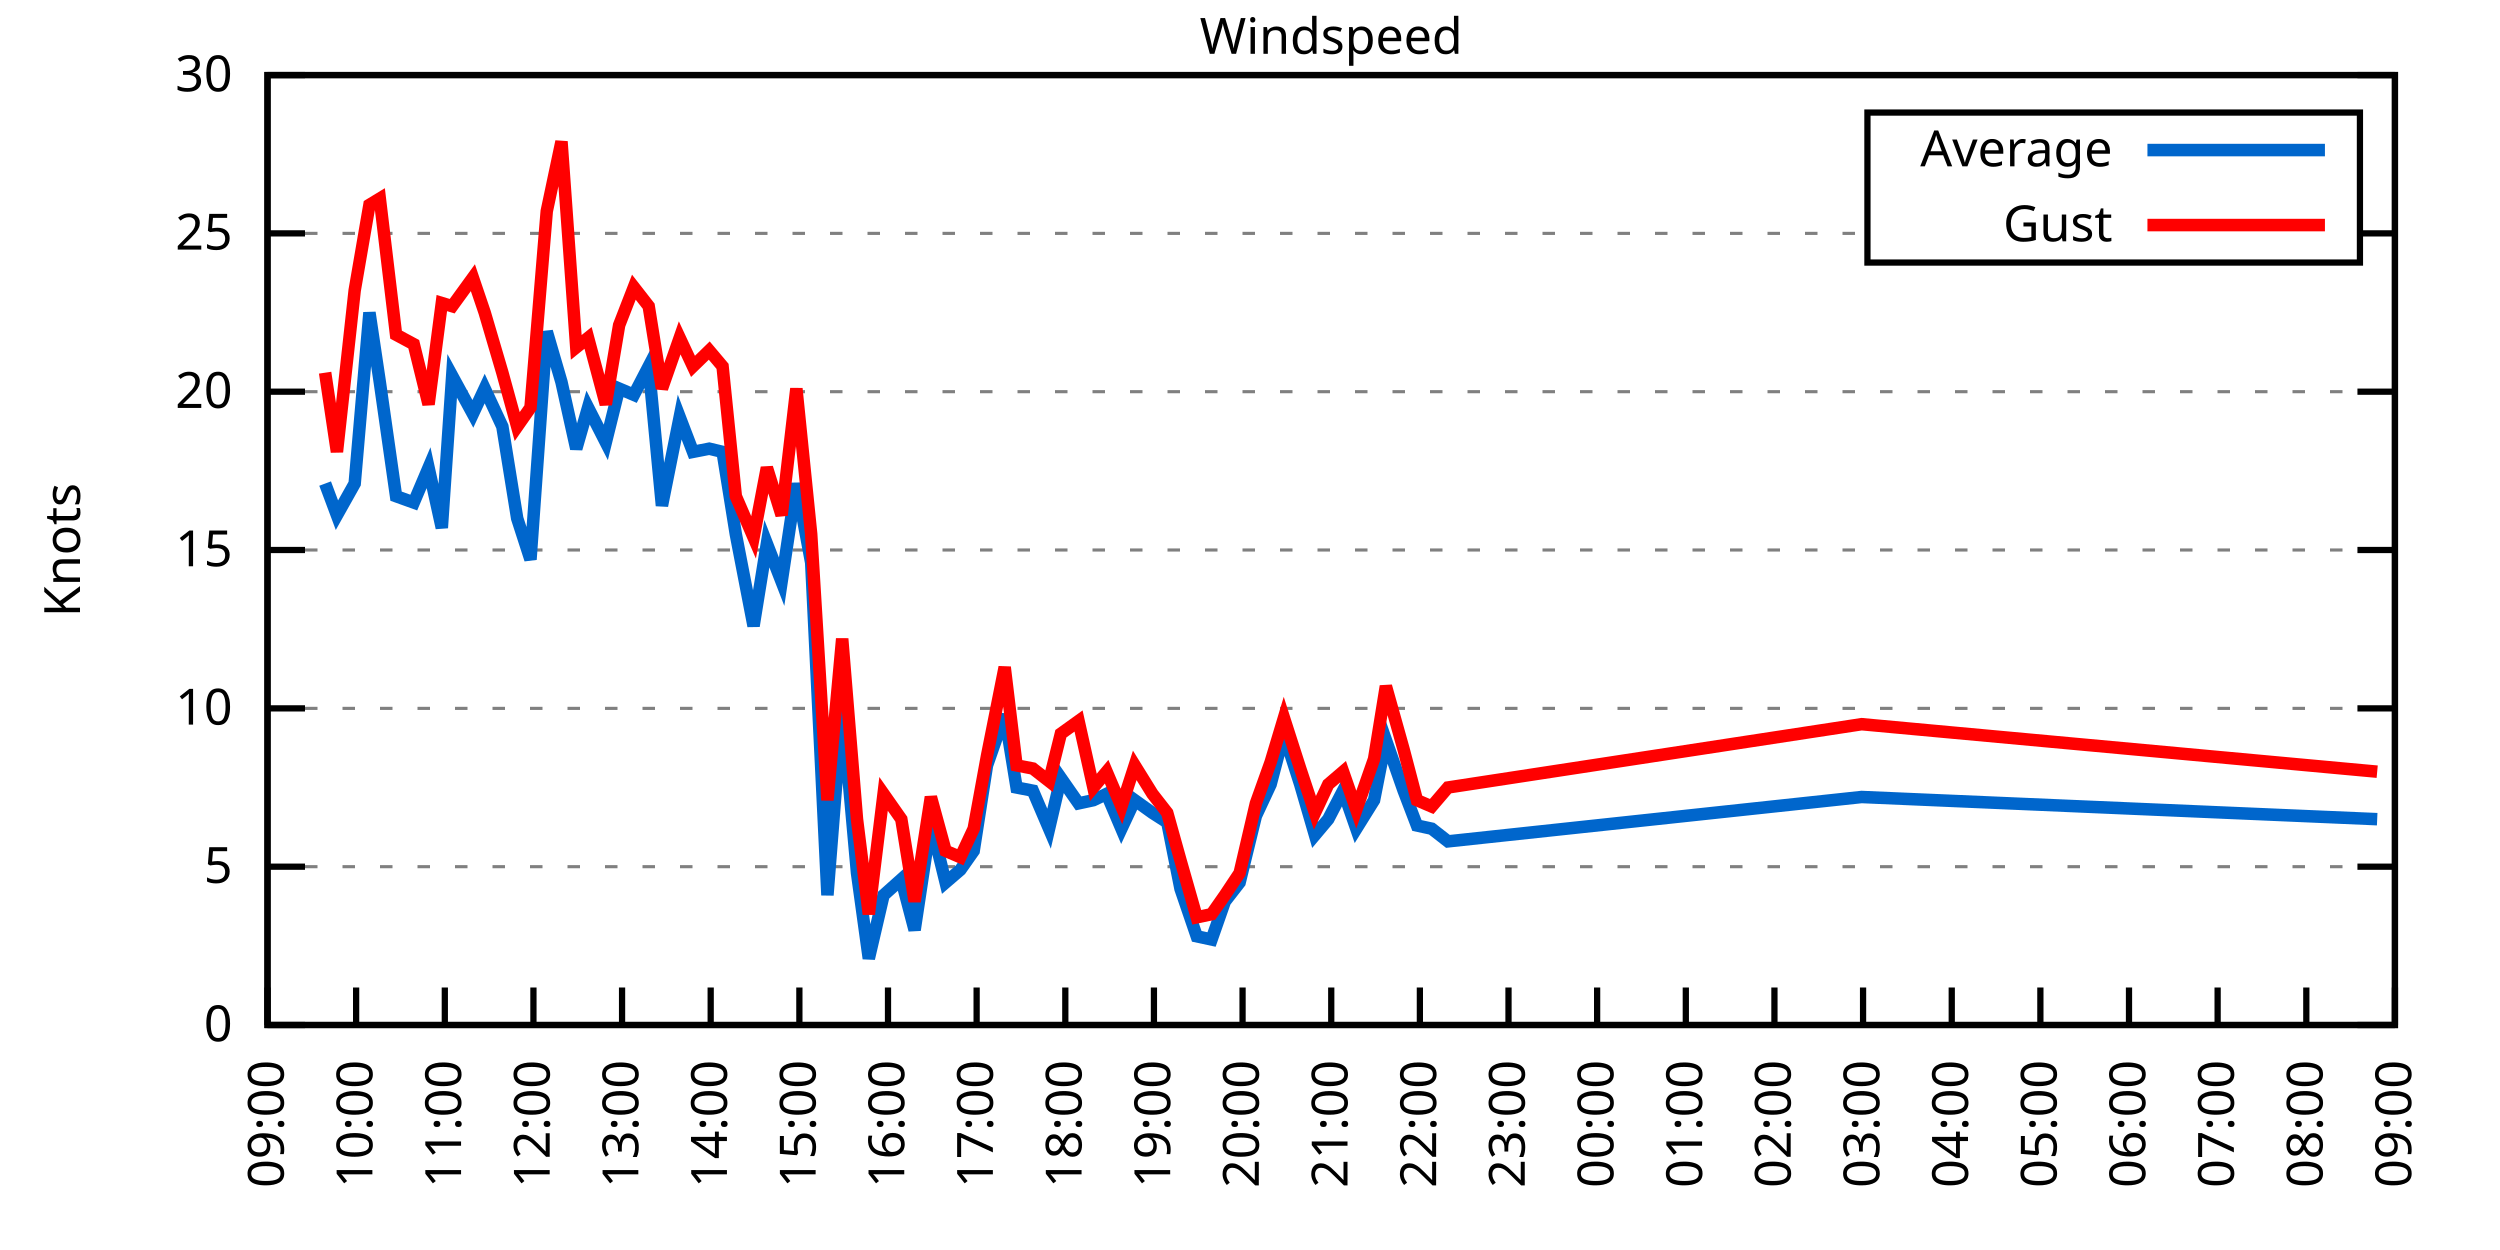
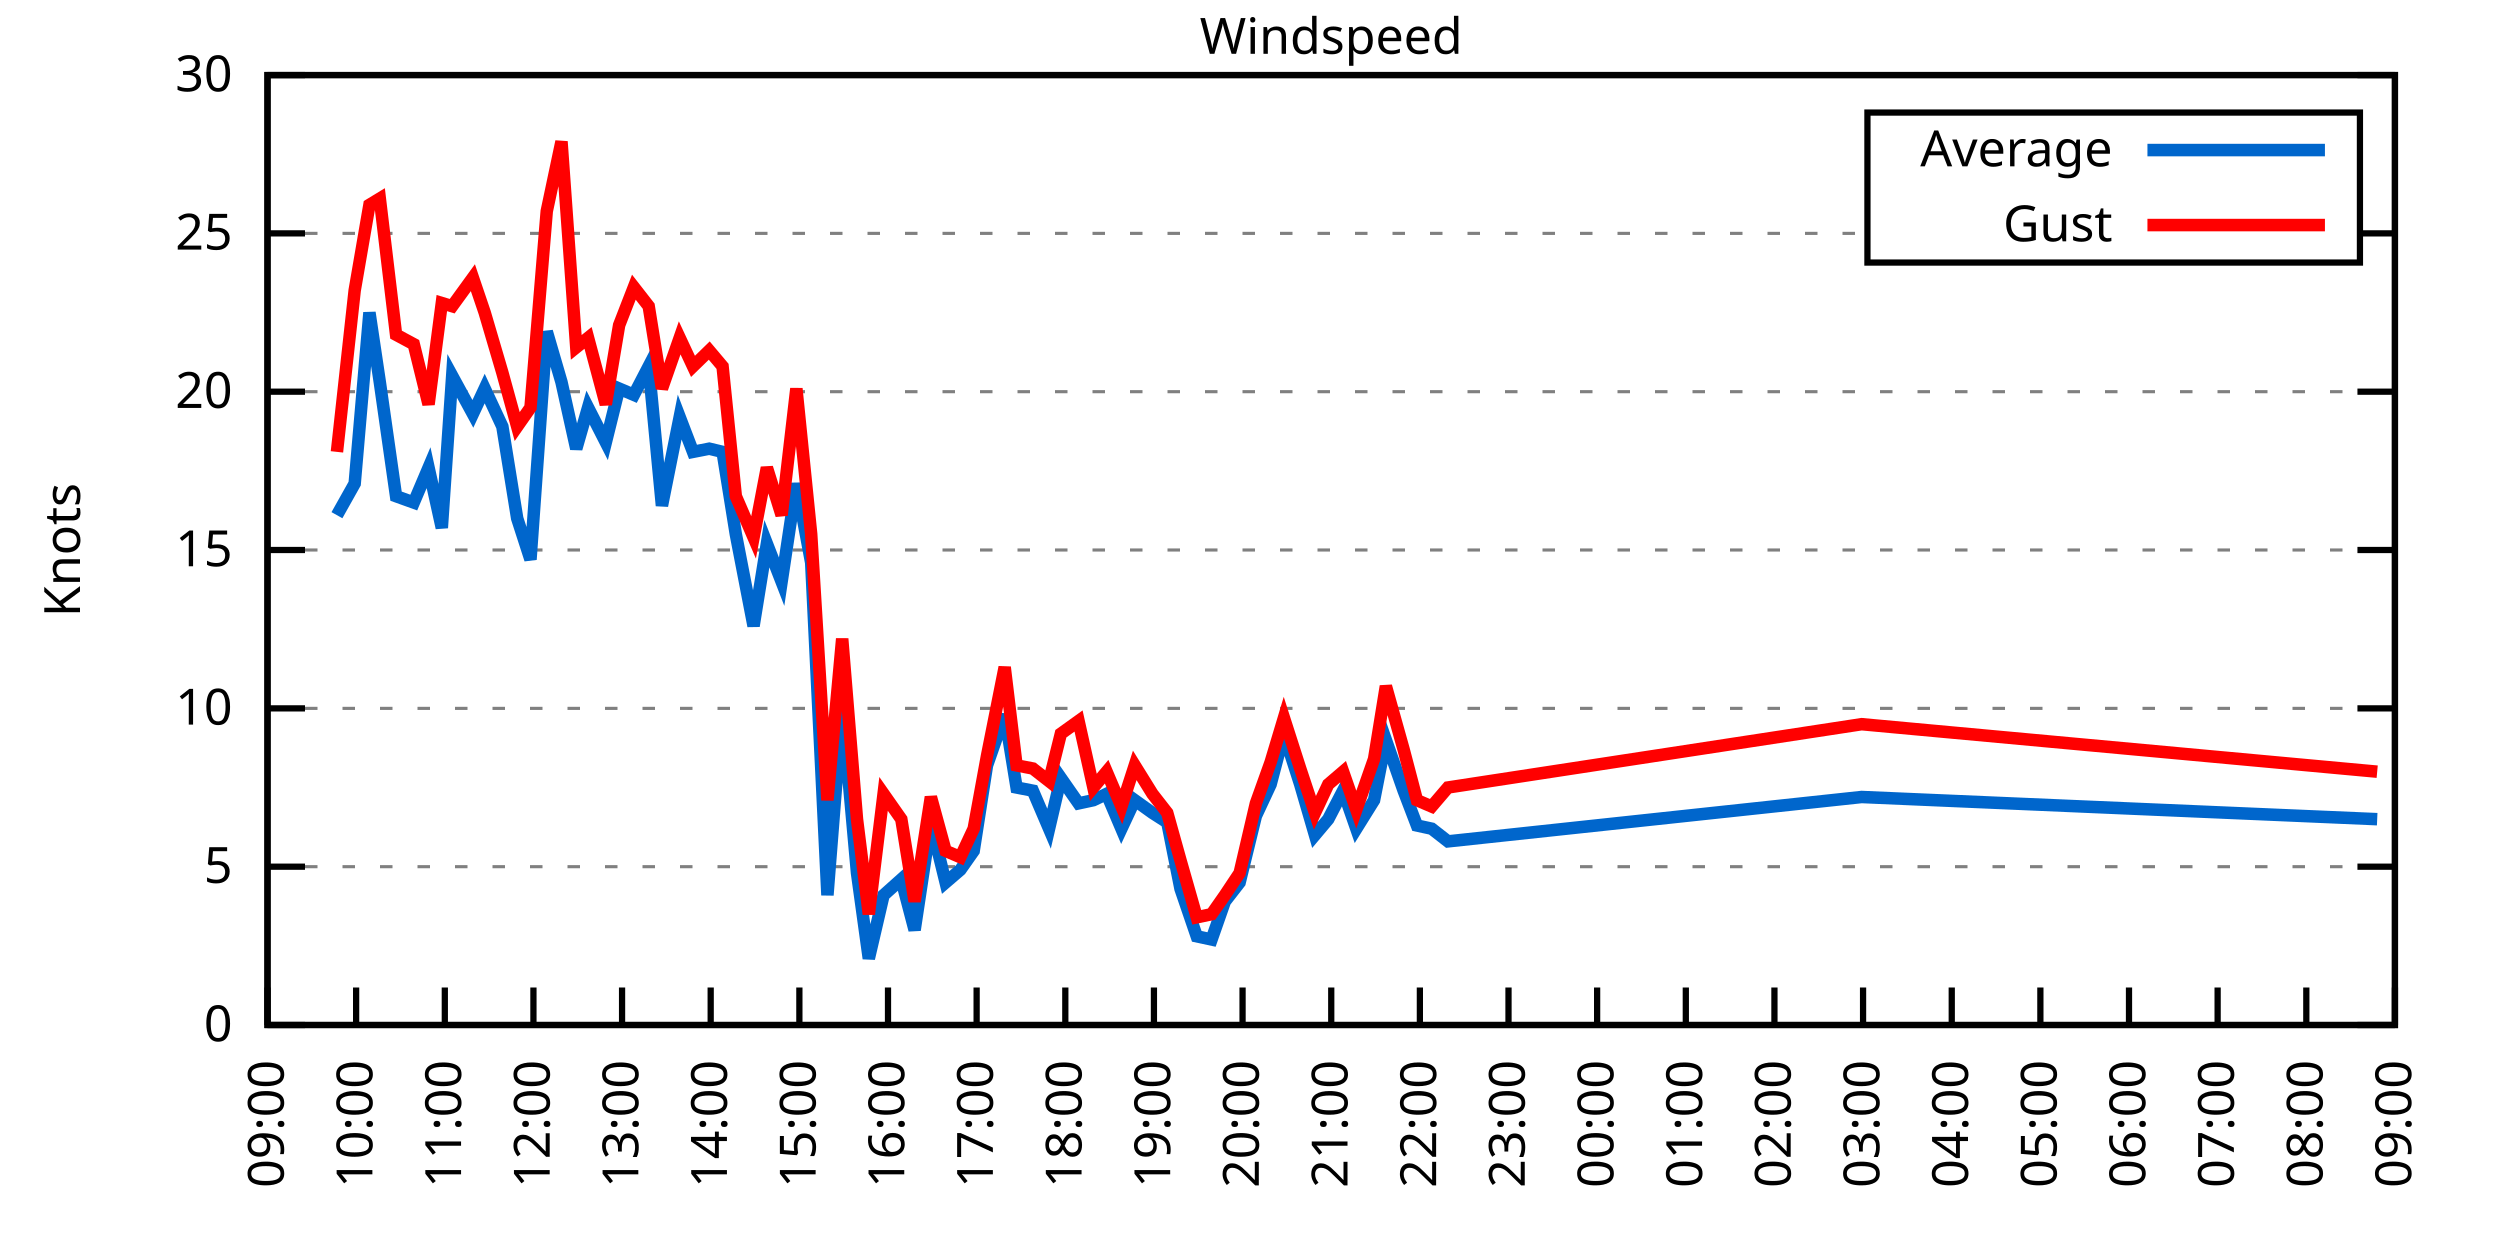
<svg xmlns="http://www.w3.org/2000/svg" xmlns:xlink="http://www.w3.org/1999/xlink" width="400" height="200" viewBox="0 0 400 200">
  <g id="gnuplot_canvas">
    <rect x="0" y="0" width="400" height="200" fill="none" />
    <defs>
      <circle id="gpDot" r="0.5" stroke-width="0.5" stroke="currentColor" />
      <path id="gpPt0" stroke-width="0.333" stroke="currentColor" d="M-1,0 h2 M0,-1 v2" />
      <path id="gpPt1" stroke-width="0.333" stroke="currentColor" d="M-1,-1 L1,1 M1,-1 L-1,1" />
      <path id="gpPt2" stroke-width="0.333" stroke="currentColor" d="M-1,0 L1,0 M0,-1 L0,1 M-1,-1 L1,1 M-1,1 L1,-1" />
      <rect id="gpPt3" stroke-width="0.333" stroke="currentColor" x="-1" y="-1" width="2" height="2" />
      <rect id="gpPt4" stroke-width="0.333" stroke="currentColor" fill="currentColor" x="-1" y="-1" width="2" height="2" />
      <circle id="gpPt5" stroke-width="0.333" stroke="currentColor" cx="0" cy="0" r="1" />
      <use xlink:href="#gpPt5" id="gpPt6" fill="currentColor" stroke="none" />
      <path id="gpPt7" stroke-width="0.333" stroke="currentColor" d="M0,-1.33 L-1.33,0.67 L1.33,0.67 z" />
      <use xlink:href="#gpPt7" id="gpPt8" fill="currentColor" stroke="none" />
      <use xlink:href="#gpPt7" id="gpPt9" stroke="currentColor" transform="rotate(180)" />
      <use xlink:href="#gpPt9" id="gpPt10" fill="currentColor" stroke="none" />
      <use xlink:href="#gpPt3" id="gpPt11" stroke="currentColor" transform="rotate(45)" />
      <use xlink:href="#gpPt11" id="gpPt12" fill="currentColor" stroke="none" />
      <path id="gpPt13" stroke-width="0.333" stroke="currentColor" d="M0,1.330 L1.265,0.411 L0.782,-1.067 L-0.782,-1.076 L-1.265,0.411 z" />
      <use xlink:href="#gpPt13" id="gpPt14" fill="currentColor" stroke="none" />
      <filter id="textbox" filterUnits="objectBoundingBox" x="0" y="0" height="1" width="1">
        <feFlood flood-color="white" flood-opacity="1" result="bgnd" />
        <feComposite in="SourceGraphic" in2="bgnd" operator="atop" />
      </filter>
      <filter id="greybox" filterUnits="objectBoundingBox" x="0" y="0" height="1" width="1">
        <feFlood flood-color="lightgrey" flood-opacity="1" result="grey" />
        <feComposite in="SourceGraphic" in2="grey" operator="atop" />
      </filter>
    </defs>
    <g fill="none" color="white" stroke="currentColor" stroke-width="1.00" stroke-linecap="butt" stroke-linejoin="miter">
</g>
    <g fill="none" color="black" stroke="currentColor" stroke-width="1.00" stroke-linecap="butt" stroke-linejoin="miter">
      <g stroke="none" shape-rendering="crispEdges">
        <polygon fill="rgb(255, 255, 255)" points="42.80,164.00 383.18,164.00 383.18,12.02 42.80,12.02 " />
      </g>
    </g>
    <g fill="none" color="black" stroke="currentColor" stroke-width="1.00" stroke-linecap="butt" stroke-linejoin="miter">
</g>
    <g fill="none" color="black" stroke="black" stroke-width="0.50" stroke-linecap="butt" stroke-linejoin="miter">
</g>
    <g fill="none" color="gray" stroke="currentColor" stroke-width="0.50" stroke-linecap="butt" stroke-linejoin="miter">
      <path stroke="gray" stroke-dasharray="2,4" class="gridline" d="M42.80,164.00 L383.19,164.00  " />
    </g>
    <g fill="none" color="gray" stroke="gray" stroke-width="1.00" stroke-linecap="butt" stroke-linejoin="miter">
</g>
    <g fill="none" color="black" stroke="currentColor" stroke-width="1.00" stroke-linecap="butt" stroke-linejoin="miter">
      <path stroke="black" d="M42.80,164.00 L48.80,164.00 M383.19,164.00 L377.19,164.00  " />
      <g transform="translate(37.20,166.60)" stroke="none" fill="black" font-family="Sans" font-size="8.00" text-anchor="end">
        <text>
          <tspan font-family="Sans"> 0</tspan>
        </text>
      </g>
    </g>
    <g fill="none" color="black" stroke="currentColor" stroke-width="1.00" stroke-linecap="butt" stroke-linejoin="miter">
</g>
    <g fill="none" color="black" stroke="black" stroke-width="0.50" stroke-linecap="butt" stroke-linejoin="miter">
</g>
    <g fill="none" color="gray" stroke="currentColor" stroke-width="0.50" stroke-linecap="butt" stroke-linejoin="miter">
      <path stroke="gray" stroke-dasharray="2,4" class="gridline" d="M42.80,138.67 L383.19,138.67  " />
    </g>
    <g fill="none" color="gray" stroke="gray" stroke-width="1.00" stroke-linecap="butt" stroke-linejoin="miter">
</g>
    <g fill="none" color="black" stroke="currentColor" stroke-width="1.00" stroke-linecap="butt" stroke-linejoin="miter">
      <path stroke="black" d="M42.80,138.67 L48.80,138.67 M383.19,138.67 L377.19,138.67  " />
      <g transform="translate(37.20,141.27)" stroke="none" fill="black" font-family="Sans" font-size="8.00" text-anchor="end">
        <text>
          <tspan font-family="Sans"> 5</tspan>
        </text>
      </g>
    </g>
    <g fill="none" color="black" stroke="currentColor" stroke-width="1.00" stroke-linecap="butt" stroke-linejoin="miter">
</g>
    <g fill="none" color="black" stroke="black" stroke-width="0.50" stroke-linecap="butt" stroke-linejoin="miter">
</g>
    <g fill="none" color="gray" stroke="currentColor" stroke-width="0.50" stroke-linecap="butt" stroke-linejoin="miter">
      <path stroke="gray" stroke-dasharray="2,4" class="gridline" d="M42.80,113.34 L383.19,113.34  " />
    </g>
    <g fill="none" color="gray" stroke="gray" stroke-width="1.00" stroke-linecap="butt" stroke-linejoin="miter">
</g>
    <g fill="none" color="black" stroke="currentColor" stroke-width="1.00" stroke-linecap="butt" stroke-linejoin="miter">
      <path stroke="black" d="M42.80,113.34 L48.80,113.34 M383.19,113.34 L377.19,113.34  " />
      <g transform="translate(37.20,115.94)" stroke="none" fill="black" font-family="Sans" font-size="8.00" text-anchor="end">
        <text>
          <tspan font-family="Sans"> 10</tspan>
        </text>
      </g>
    </g>
    <g fill="none" color="black" stroke="currentColor" stroke-width="1.00" stroke-linecap="butt" stroke-linejoin="miter">
</g>
    <g fill="none" color="black" stroke="black" stroke-width="0.50" stroke-linecap="butt" stroke-linejoin="miter">
</g>
    <g fill="none" color="gray" stroke="currentColor" stroke-width="0.50" stroke-linecap="butt" stroke-linejoin="miter">
      <path stroke="gray" stroke-dasharray="2,4" class="gridline" d="M42.80,88.00 L383.19,88.00  " />
    </g>
    <g fill="none" color="gray" stroke="gray" stroke-width="1.00" stroke-linecap="butt" stroke-linejoin="miter">
</g>
    <g fill="none" color="black" stroke="currentColor" stroke-width="1.00" stroke-linecap="butt" stroke-linejoin="miter">
      <path stroke="black" d="M42.80,88.00 L48.80,88.00 M383.19,88.00 L377.19,88.00  " />
      <g transform="translate(37.20,90.60)" stroke="none" fill="black" font-family="Sans" font-size="8.00" text-anchor="end">
        <text>
          <tspan font-family="Sans"> 15</tspan>
        </text>
      </g>
    </g>
    <g fill="none" color="black" stroke="currentColor" stroke-width="1.00" stroke-linecap="butt" stroke-linejoin="miter">
</g>
    <g fill="none" color="black" stroke="black" stroke-width="0.50" stroke-linecap="butt" stroke-linejoin="miter">
</g>
    <g fill="none" color="gray" stroke="currentColor" stroke-width="0.50" stroke-linecap="butt" stroke-linejoin="miter">
      <path stroke="gray" stroke-dasharray="2,4" class="gridline" d="M42.80,62.67 L383.19,62.67  " />
    </g>
    <g fill="none" color="gray" stroke="gray" stroke-width="1.00" stroke-linecap="butt" stroke-linejoin="miter">
</g>
    <g fill="none" color="black" stroke="currentColor" stroke-width="1.00" stroke-linecap="butt" stroke-linejoin="miter">
      <path stroke="black" d="M42.80,62.67 L48.80,62.67 M383.19,62.67 L377.19,62.67  " />
      <g transform="translate(37.20,65.27)" stroke="none" fill="black" font-family="Sans" font-size="8.00" text-anchor="end">
        <text>
          <tspan font-family="Sans"> 20</tspan>
        </text>
      </g>
    </g>
    <g fill="none" color="black" stroke="currentColor" stroke-width="1.00" stroke-linecap="butt" stroke-linejoin="miter">
</g>
    <g fill="none" color="black" stroke="black" stroke-width="0.50" stroke-linecap="butt" stroke-linejoin="miter">
</g>
    <g fill="none" color="gray" stroke="currentColor" stroke-width="0.50" stroke-linecap="butt" stroke-linejoin="miter">
      <path stroke="gray" stroke-dasharray="2,4" class="gridline" d="M42.80,37.34 L298.79,37.34 M377.59,37.34 L383.19,37.34  " />
    </g>
    <g fill="none" color="gray" stroke="gray" stroke-width="1.00" stroke-linecap="butt" stroke-linejoin="miter">
</g>
    <g fill="none" color="black" stroke="currentColor" stroke-width="1.00" stroke-linecap="butt" stroke-linejoin="miter">
      <path stroke="black" d="M42.80,37.34 L48.80,37.34 M383.19,37.34 L377.19,37.34  " />
      <g transform="translate(37.20,39.94)" stroke="none" fill="black" font-family="Sans" font-size="8.00" text-anchor="end">
        <text>
          <tspan font-family="Sans"> 25</tspan>
        </text>
      </g>
    </g>
    <g fill="none" color="black" stroke="currentColor" stroke-width="1.00" stroke-linecap="butt" stroke-linejoin="miter">
</g>
    <g fill="none" color="black" stroke="black" stroke-width="0.50" stroke-linecap="butt" stroke-linejoin="miter">
</g>
    <g fill="none" color="gray" stroke="currentColor" stroke-width="0.50" stroke-linecap="butt" stroke-linejoin="miter">
      <path stroke="gray" stroke-dasharray="2,4" class="gridline" d="M42.80,12.01 L383.19,12.01  " />
    </g>
    <g fill="none" color="gray" stroke="gray" stroke-width="1.00" stroke-linecap="butt" stroke-linejoin="miter">
</g>
    <g fill="none" color="black" stroke="currentColor" stroke-width="1.00" stroke-linecap="butt" stroke-linejoin="miter">
      <path stroke="black" d="M42.80,12.01 L48.80,12.01 M383.19,12.01 L377.19,12.01  " />
      <g transform="translate(37.20,14.61)" stroke="none" fill="black" font-family="Sans" font-size="8.00" text-anchor="end">
        <text>
          <tspan font-family="Sans"> 30</tspan>
        </text>
      </g>
    </g>
    <g fill="none" color="black" stroke="currentColor" stroke-width="1.00" stroke-linecap="butt" stroke-linejoin="miter">
      <path stroke="black" d="M42.80,164.00 L42.80,158.00  " />
      <g transform="translate(45.40,169.60) rotate(270.00)" stroke="none" fill="black" font-family="Sans" font-size="8.00" text-anchor="end">
        <text>
          <tspan font-family="Sans">09:00</tspan>
        </text>
      </g>
    </g>
    <g fill="none" color="black" stroke="currentColor" stroke-width="1.00" stroke-linecap="butt" stroke-linejoin="miter">
      <path stroke="black" d="M56.98,164.00 L56.98,158.00  " />
      <g transform="translate(59.58,169.60) rotate(270.00)" stroke="none" fill="black" font-family="Sans" font-size="8.00" text-anchor="end">
        <text>
          <tspan font-family="Sans">10:00</tspan>
        </text>
      </g>
    </g>
    <g fill="none" color="black" stroke="currentColor" stroke-width="1.00" stroke-linecap="butt" stroke-linejoin="miter">
      <path stroke="black" d="M71.17,164.00 L71.17,158.00  " />
      <g transform="translate(73.77,169.60) rotate(270.00)" stroke="none" fill="black" font-family="Sans" font-size="8.00" text-anchor="end">
        <text>
          <tspan font-family="Sans">11:00</tspan>
        </text>
      </g>
    </g>
    <g fill="none" color="black" stroke="currentColor" stroke-width="1.00" stroke-linecap="butt" stroke-linejoin="miter">
      <path stroke="black" d="M85.35,164.00 L85.35,158.00  " />
      <g transform="translate(87.95,169.60) rotate(270.00)" stroke="none" fill="black" font-family="Sans" font-size="8.00" text-anchor="end">
        <text>
          <tspan font-family="Sans">12:00</tspan>
        </text>
      </g>
    </g>
    <g fill="none" color="black" stroke="currentColor" stroke-width="1.00" stroke-linecap="butt" stroke-linejoin="miter">
      <path stroke="black" d="M99.53,164.00 L99.53,158.00  " />
      <g transform="translate(102.13,169.60) rotate(270.00)" stroke="none" fill="black" font-family="Sans" font-size="8.00" text-anchor="end">
        <text>
          <tspan font-family="Sans">13:00</tspan>
        </text>
      </g>
    </g>
    <g fill="none" color="black" stroke="currentColor" stroke-width="1.00" stroke-linecap="butt" stroke-linejoin="miter">
      <path stroke="black" d="M113.71,164.00 L113.71,158.00  " />
      <g transform="translate(116.31,169.60) rotate(270.00)" stroke="none" fill="black" font-family="Sans" font-size="8.00" text-anchor="end">
        <text>
          <tspan font-family="Sans">14:00</tspan>
        </text>
      </g>
    </g>
    <g fill="none" color="black" stroke="currentColor" stroke-width="1.00" stroke-linecap="butt" stroke-linejoin="miter">
      <path stroke="black" d="M127.90,164.00 L127.90,158.00  " />
      <g transform="translate(130.50,169.60) rotate(270.00)" stroke="none" fill="black" font-family="Sans" font-size="8.00" text-anchor="end">
        <text>
          <tspan font-family="Sans">15:00</tspan>
        </text>
      </g>
    </g>
    <g fill="none" color="black" stroke="currentColor" stroke-width="1.00" stroke-linecap="butt" stroke-linejoin="miter">
      <path stroke="black" d="M142.08,164.00 L142.08,158.00  " />
      <g transform="translate(144.68,169.60) rotate(270.00)" stroke="none" fill="black" font-family="Sans" font-size="8.00" text-anchor="end">
        <text>
          <tspan font-family="Sans">16:00</tspan>
        </text>
      </g>
    </g>
    <g fill="none" color="black" stroke="currentColor" stroke-width="1.00" stroke-linecap="butt" stroke-linejoin="miter">
      <path stroke="black" d="M156.26,164.00 L156.26,158.00  " />
      <g transform="translate(158.86,169.60) rotate(270.00)" stroke="none" fill="black" font-family="Sans" font-size="8.00" text-anchor="end">
        <text>
          <tspan font-family="Sans">17:00</tspan>
        </text>
      </g>
    </g>
    <g fill="none" color="black" stroke="currentColor" stroke-width="1.00" stroke-linecap="butt" stroke-linejoin="miter">
      <path stroke="black" d="M170.45,164.00 L170.45,158.00  " />
      <g transform="translate(173.05,169.60) rotate(270.00)" stroke="none" fill="black" font-family="Sans" font-size="8.00" text-anchor="end">
        <text>
          <tspan font-family="Sans">18:00</tspan>
        </text>
      </g>
    </g>
    <g fill="none" color="black" stroke="currentColor" stroke-width="1.00" stroke-linecap="butt" stroke-linejoin="miter">
      <path stroke="black" d="M184.63,164.00 L184.63,158.00  " />
      <g transform="translate(187.23,169.60) rotate(270.00)" stroke="none" fill="black" font-family="Sans" font-size="8.00" text-anchor="end">
        <text>
          <tspan font-family="Sans">19:00</tspan>
        </text>
      </g>
    </g>
    <g fill="none" color="black" stroke="currentColor" stroke-width="1.00" stroke-linecap="butt" stroke-linejoin="miter">
      <path stroke="black" d="M198.81,164.00 L198.81,158.00  " />
      <g transform="translate(201.41,169.60) rotate(270.00)" stroke="none" fill="black" font-family="Sans" font-size="8.00" text-anchor="end">
        <text>
          <tspan font-family="Sans">20:00</tspan>
        </text>
      </g>
    </g>
    <g fill="none" color="black" stroke="currentColor" stroke-width="1.00" stroke-linecap="butt" stroke-linejoin="miter">
      <path stroke="black" d="M213.00,164.00 L213.00,158.00  " />
      <g transform="translate(215.60,169.60) rotate(270.00)" stroke="none" fill="black" font-family="Sans" font-size="8.00" text-anchor="end">
        <text>
          <tspan font-family="Sans">21:00</tspan>
        </text>
      </g>
    </g>
    <g fill="none" color="black" stroke="currentColor" stroke-width="1.00" stroke-linecap="butt" stroke-linejoin="miter">
      <path stroke="black" d="M227.18,164.00 L227.18,158.00  " />
      <g transform="translate(229.78,169.60) rotate(270.00)" stroke="none" fill="black" font-family="Sans" font-size="8.00" text-anchor="end">
        <text>
          <tspan font-family="Sans">22:00</tspan>
        </text>
      </g>
    </g>
    <g fill="none" color="black" stroke="currentColor" stroke-width="1.00" stroke-linecap="butt" stroke-linejoin="miter">
      <path stroke="black" d="M241.36,164.00 L241.36,158.00  " />
      <g transform="translate(243.96,169.60) rotate(270.00)" stroke="none" fill="black" font-family="Sans" font-size="8.00" text-anchor="end">
        <text>
          <tspan font-family="Sans">23:00</tspan>
        </text>
      </g>
    </g>
    <g fill="none" color="black" stroke="currentColor" stroke-width="1.00" stroke-linecap="butt" stroke-linejoin="miter">
      <path stroke="black" d="M255.54,164.00 L255.54,158.00  " />
      <g transform="translate(258.14,169.60) rotate(270.00)" stroke="none" fill="black" font-family="Sans" font-size="8.00" text-anchor="end">
        <text>
          <tspan font-family="Sans">00:00</tspan>
        </text>
      </g>
    </g>
    <g fill="none" color="black" stroke="currentColor" stroke-width="1.00" stroke-linecap="butt" stroke-linejoin="miter">
      <path stroke="black" d="M269.73,164.00 L269.73,158.00  " />
      <g transform="translate(272.33,169.60) rotate(270.00)" stroke="none" fill="black" font-family="Sans" font-size="8.00" text-anchor="end">
        <text>
          <tspan font-family="Sans">01:00</tspan>
        </text>
      </g>
    </g>
    <g fill="none" color="black" stroke="currentColor" stroke-width="1.00" stroke-linecap="butt" stroke-linejoin="miter">
      <path stroke="black" d="M283.91,164.00 L283.91,158.00  " />
      <g transform="translate(286.51,169.60) rotate(270.00)" stroke="none" fill="black" font-family="Sans" font-size="8.00" text-anchor="end">
        <text>
          <tspan font-family="Sans">02:00</tspan>
        </text>
      </g>
    </g>
    <g fill="none" color="black" stroke="currentColor" stroke-width="1.00" stroke-linecap="butt" stroke-linejoin="miter">
      <path stroke="black" d="M298.09,164.00 L298.09,158.00  " />
      <g transform="translate(300.69,169.60) rotate(270.00)" stroke="none" fill="black" font-family="Sans" font-size="8.00" text-anchor="end">
        <text>
          <tspan font-family="Sans">03:00</tspan>
        </text>
      </g>
    </g>
    <g fill="none" color="black" stroke="currentColor" stroke-width="1.00" stroke-linecap="butt" stroke-linejoin="miter">
      <path stroke="black" d="M312.28,164.00 L312.28,158.00  " />
      <g transform="translate(314.88,169.60) rotate(270.00)" stroke="none" fill="black" font-family="Sans" font-size="8.00" text-anchor="end">
        <text>
          <tspan font-family="Sans">04:00</tspan>
        </text>
      </g>
    </g>
    <g fill="none" color="black" stroke="currentColor" stroke-width="1.00" stroke-linecap="butt" stroke-linejoin="miter">
      <path stroke="black" d="M326.46,164.00 L326.46,158.00  " />
      <g transform="translate(329.06,169.60) rotate(270.00)" stroke="none" fill="black" font-family="Sans" font-size="8.00" text-anchor="end">
        <text>
          <tspan font-family="Sans">05:00</tspan>
        </text>
      </g>
    </g>
    <g fill="none" color="black" stroke="currentColor" stroke-width="1.00" stroke-linecap="butt" stroke-linejoin="miter">
      <path stroke="black" d="M340.64,164.00 L340.64,158.00  " />
      <g transform="translate(343.24,169.60) rotate(270.00)" stroke="none" fill="black" font-family="Sans" font-size="8.00" text-anchor="end">
        <text>
          <tspan font-family="Sans">06:00</tspan>
        </text>
      </g>
    </g>
    <g fill="none" color="black" stroke="currentColor" stroke-width="1.00" stroke-linecap="butt" stroke-linejoin="miter">
      <path stroke="black" d="M354.82,164.00 L354.82,158.00  " />
      <g transform="translate(357.42,169.60) rotate(270.00)" stroke="none" fill="black" font-family="Sans" font-size="8.00" text-anchor="end">
        <text>
          <tspan font-family="Sans">07:00</tspan>
        </text>
      </g>
    </g>
    <g fill="none" color="black" stroke="currentColor" stroke-width="1.00" stroke-linecap="butt" stroke-linejoin="miter">
      <path stroke="black" d="M369.01,164.00 L369.01,158.00  " />
      <g transform="translate(371.61,169.60) rotate(270.00)" stroke="none" fill="black" font-family="Sans" font-size="8.00" text-anchor="end">
        <text>
          <tspan font-family="Sans">08:00</tspan>
        </text>
      </g>
    </g>
    <g fill="none" color="black" stroke="currentColor" stroke-width="1.00" stroke-linecap="butt" stroke-linejoin="miter">
      <path stroke="black" d="M383.19,164.00 L383.19,158.00  " />
      <g transform="translate(385.79,169.60) rotate(270.00)" stroke="none" fill="black" font-family="Sans" font-size="8.00" text-anchor="end">
        <text>
          <tspan font-family="Sans">09:00</tspan>
        </text>
      </g>
    </g>
    <g fill="none" color="black" stroke="currentColor" stroke-width="1.00" stroke-linecap="butt" stroke-linejoin="miter">
</g>
    <g fill="none" color="black" stroke="currentColor" stroke-width="1.00" stroke-linecap="butt" stroke-linejoin="miter">
      <path stroke="black" d="M42.80,12.01 L42.80,164.00 L383.19,164.00 L383.19,12.01 L42.80,12.01 Z  " />
    </g>
    <g fill="none" color="black" stroke="currentColor" stroke-width="1.00" stroke-linecap="butt" stroke-linejoin="miter">
</g>
    <g fill="none" color="black" stroke="currentColor" stroke-width="1.00" stroke-linecap="butt" stroke-linejoin="miter">
      <path stroke="black" d="M298.79,42.01 L298.79,18.01 L377.59,18.01 L377.59,42.01 L298.79,42.01 Z  " />
    </g>
    <g id="Windspeed_plot_1">
      <g fill="none" color="white" stroke="black" stroke-width="2.00" stroke-linecap="butt" stroke-linejoin="miter">
</g>
      <g fill="none" color="black" stroke="currentColor" stroke-width="2.00" stroke-linecap="butt" stroke-linejoin="miter">
        <g transform="translate(337.99,26.61)" stroke="none" fill="black" font-family="Sans" font-size="8.00" text-anchor="end">
          <text>
            <tspan font-family="Sans">Average</tspan>
          </text>
        </g>
      </g>
      <g fill="none" color="black" stroke="currentColor" stroke-width="2.00" stroke-linecap="butt" stroke-linejoin="miter">
-         <path stroke="rgb(  0, 102, 204)" d="M343.59,24.01 L371.99,24.01 M52.02,77.37 L53.91,82.43 L56.75,77.37 L59.11,50.01 L60.77,61.15 L63.37,79.39   L66.20,80.41 L68.57,74.83 L70.69,84.46 L72.35,60.14 L75.66,66.22 L77.55,62.17 L80.38,68.25 L82.75,82.94   L84.88,89.52 L87.48,53.05 L89.84,61.15 L92.20,71.79 L94.09,65.21 L96.93,70.78 L99.06,62.17 L101.42,63.18   L103.79,58.62 L105.91,80.91 L108.75,66.73 L110.88,72.30 L113.48,71.79 L115.61,72.30 L117.73,85.47 L120.57,100.16   L122.70,86.99 L125.06,93.07 L127.42,77.37 L129.79,90.03 L132.39,143.23 L134.75,113.34 L137.12,139.68 L139.01,153.36   L141.37,143.23 L144.21,140.69 L146.34,148.80 L148.94,131.58 L151.30,141.20 L153.66,139.17 L155.79,136.14 L157.92,122.46   L160.75,114.35 L162.65,126.00 L165.25,126.51 L167.85,132.59 L169.74,124.48 L172.57,128.54 L174.94,128.03 L177.06,127.02   L179.43,132.59 L181.56,128.03 L184.39,130.06 L186.76,131.58 L188.88,142.21 L191.48,149.81 L193.85,150.32 L195.98,144.24   L198.34,141.20 L200.94,130.56 L203.30,125.50 L205.43,117.39 L208.03,125.50 L210.39,133.60 L212.52,131.07 L214.89,126.51   L217.01,132.59 L219.85,128.03 L221.74,118.40 L224.58,126.51 L226.71,132.08 L229.07,132.59 L231.67,134.62 L297.86,127.52   L380.35,131.07  " />
+         <path stroke="rgb(  0, 102, 204)" d="M343.59,24.01 L371.99,24.01 M53.91,82.43 L56.75,77.37 L59.11,50.01 L60.77,61.15 L63.37,79.39 L66.20,80.41   L68.57,74.83 L70.69,84.46 L72.35,60.14 L75.66,66.22 L77.55,62.17 L80.38,68.25 L82.75,82.94 L84.88,89.52   L87.48,53.05 L89.84,61.15 L92.20,71.79 L94.09,65.21 L96.93,70.78 L99.06,62.17 L101.42,63.18 L103.79,58.62   L105.91,80.91 L108.75,66.73 L110.88,72.30 L113.48,71.79 L115.61,72.30 L117.73,85.47 L120.57,100.16 L122.70,86.99   L125.06,93.07 L127.42,77.37 L129.79,90.03 L132.39,143.23 L134.75,113.34 L137.12,139.68 L139.01,153.36 L141.37,143.23   L144.21,140.69 L146.34,148.80 L148.94,131.58 L151.30,141.20 L153.66,139.17 L155.79,136.14 L157.92,122.46 L160.75,114.35   L162.65,126.00 L165.25,126.51 L167.85,132.59 L169.74,124.48 L172.57,128.54 L174.94,128.03 L177.06,127.02 L179.43,132.59   L181.56,128.03 L184.39,130.06 L186.76,131.58 L188.88,142.21 L191.48,149.81 L193.85,150.32 L195.98,144.24 L198.34,141.20   L200.94,130.56 L203.30,125.50 L205.43,117.39 L208.03,125.50 L210.39,133.60 L212.52,131.07 L214.89,126.51 L217.01,132.59   L219.85,128.03 L221.74,118.40 L224.58,126.51 L226.71,132.08 L229.07,132.59 L231.67,134.62 L297.86,127.52 L380.35,131.07    " />
      </g>
    </g>
    <g id="Windspeed_plot_2">
      <g fill="none" color="black" stroke="currentColor" stroke-width="2.00" stroke-linecap="butt" stroke-linejoin="miter">
        <g transform="translate(337.99,38.61)" stroke="none" fill="black" font-family="Sans" font-size="8.00" text-anchor="end">
          <text>
            <tspan font-family="Sans">Gust</tspan>
          </text>
        </g>
      </g>
      <g fill="none" color="black" stroke="currentColor" stroke-width="2.00" stroke-linecap="butt" stroke-linejoin="miter">
-         <path stroke="rgb(255,   0,   0)" d="M343.59,36.01 L371.99,36.01 M52.02,59.63 L53.91,72.30 L56.75,46.46 L59.11,32.78 L60.77,31.77 L63.37,53.55   L66.20,55.07 L68.57,64.70 L70.69,48.49 L72.35,48.99 L75.66,44.43 L77.55,50.01 L80.38,59.63 L82.75,68.25   L84.88,65.21 L87.48,33.80 L89.84,22.65 L92.20,55.58 L94.09,54.06 L96.93,64.70 L99.06,52.03 L101.42,45.95   L103.79,48.99 L105.91,62.17 L108.75,54.06 L110.88,58.62 L113.48,56.09 L115.61,58.62 L117.73,79.39 L120.57,85.98   L122.70,74.83 L125.06,82.43 L127.42,62.17 L129.79,85.47 L132.39,128.03 L134.75,102.19 L137.12,131.07 L139.01,146.27   L141.37,127.02 L144.21,131.07 L146.34,144.24 L148.94,127.52 L151.30,136.14 L153.66,137.15 L155.79,132.59 L157.92,120.94   L160.75,106.75 L162.65,122.46 L165.25,122.96 L167.85,124.99 L169.74,117.39 L172.57,115.36 L174.94,126.00 L177.06,123.47   L179.43,129.04 L181.56,122.46 L184.39,127.02 L186.76,130.06 L188.88,137.66 L191.48,146.77 L193.85,146.27 L195.98,143.23   L198.34,139.68 L200.94,128.54 L203.30,121.95 L205.43,114.86 L208.03,122.96 L210.39,130.06 L212.52,125.50 L214.89,123.47   L217.01,129.55 L219.85,121.44 L221.74,109.79 L224.58,119.92 L226.71,128.03 L229.07,129.04 L231.67,126.00 L297.86,115.87   L380.35,123.47  " />
+         <path stroke="rgb(255,   0,   0)" d="M343.59,36.01 L371.99,36.01 M53.91,72.30 L56.75,46.46 L59.11,32.78 L60.77,31.77 L63.37,53.55 L66.20,55.07   L68.57,64.70 L70.69,48.49 L72.35,48.99 L75.66,44.43 L77.55,50.01 L80.38,59.63 L82.75,68.25 L84.88,65.21   L87.48,33.80 L89.84,22.65 L92.20,55.58 L94.09,54.06 L96.93,64.70 L99.06,52.03 L101.42,45.95 L103.79,48.99   L105.91,62.17 L108.75,54.06 L110.88,58.62 L113.48,56.09 L115.61,58.62 L117.73,79.39 L120.57,85.98 L122.70,74.83   L125.06,82.43 L127.42,62.17 L129.79,85.47 L132.39,128.03 L134.75,102.19 L137.12,131.07 L139.01,146.27 L141.37,127.02   L144.21,131.07 L146.34,144.24 L148.94,127.52 L151.30,136.14 L153.66,137.15 L155.79,132.59 L157.92,120.94 L160.75,106.75   L162.65,122.46 L165.25,122.96 L167.85,124.99 L169.74,117.39 L172.57,115.36 L174.94,126.00 L177.06,123.47 L179.43,129.04   L181.56,122.46 L184.39,127.02 L186.76,130.06 L188.88,137.66 L191.48,146.77 L193.85,146.27 L195.98,143.23 L198.34,139.68   L200.94,128.54 L203.30,121.95 L205.43,114.86 L208.03,122.96 L210.39,130.06 L212.52,125.50 L214.89,123.47 L217.01,129.55   L219.85,121.44 L221.74,109.79 L224.58,119.92 L226.71,128.03 L229.07,129.04 L231.67,126.00 L297.86,115.87 L380.35,123.47    " />
      </g>
    </g>
    <g fill="none" color="black" stroke="currentColor" stroke-width="2.00" stroke-linecap="butt" stroke-linejoin="miter">
</g>
    <g fill="none" color="black" stroke="black" stroke-width="1.00" stroke-linecap="butt" stroke-linejoin="miter">
</g>
    <g fill="none" color="black" stroke="currentColor" stroke-width="1.00" stroke-linecap="butt" stroke-linejoin="miter">
      <path stroke="black" d="M42.80,12.01 L42.80,164.00 L383.19,164.00 L383.19,12.01 L42.80,12.01 Z  " />
      <g transform="translate(12.80,88.01) rotate(270.00)" stroke="none" fill="black" font-family="Sans" font-size="8.00" text-anchor="middle">
        <text>
          <tspan font-family="Sans">Knots</tspan>
        </text>
      </g>
    </g>
    <g fill="none" color="black" stroke="currentColor" stroke-width="1.00" stroke-linecap="butt" stroke-linejoin="miter">
</g>
    <g fill="none" color="black" stroke="currentColor" stroke-width="1.00" stroke-linecap="butt" stroke-linejoin="miter">
      <g transform="translate(212.99,8.61)" stroke="none" fill="black" font-family="Sans" font-size="8.00" text-anchor="middle">
        <text>
          <tspan font-family="Sans">Windspeed</tspan>
        </text>
      </g>
    </g>
    <g fill="none" color="black" stroke="currentColor" stroke-width="1.00" stroke-linecap="butt" stroke-linejoin="miter">
</g>
  </g>
</svg>
